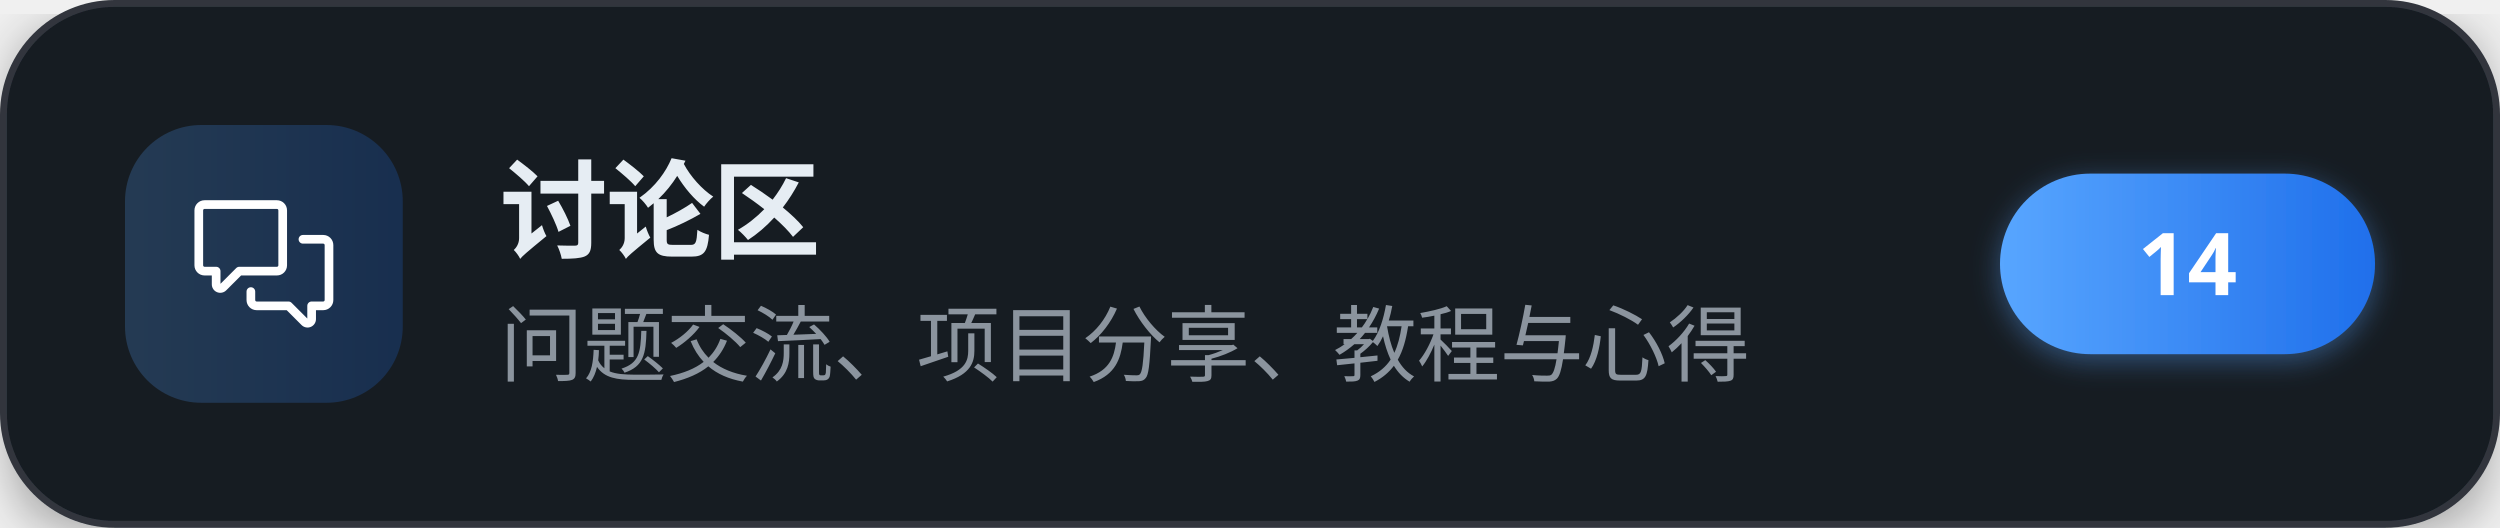
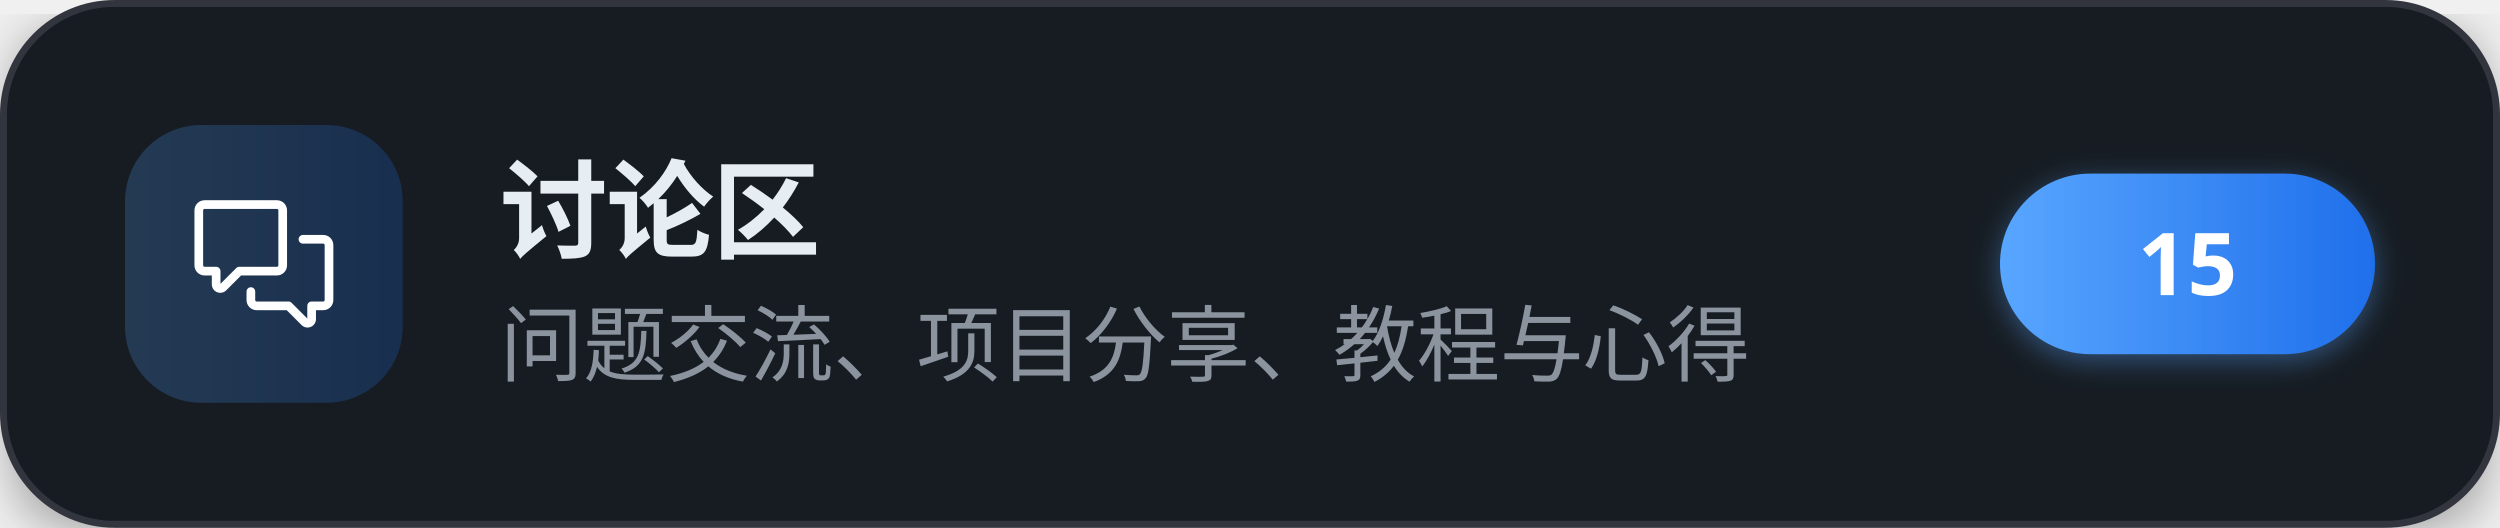
<svg xmlns="http://www.w3.org/2000/svg" width="360" height="76" viewBox="0 0 360 76" role="img" aria-label="讨论区">
  <defs>
    <linearGradient id="brand" x1="0" y1="0" x2="1" y2="0">
      <stop offset="0" stop-color="#58a6ff" />
      <stop offset="1" stop-color="#1f6feb" />
    </linearGradient>
    <filter id="cardShadow" x="-20%" y="-20%" width="140%" height="140%">
      <feDropShadow dx="0" dy="2" stdDeviation="4" flood-color="#000000" flood-opacity="0.35" />
    </filter>
    <filter id="pillShadow" x="-30%" y="-30%" width="160%" height="160%">
      <feDropShadow dx="0" dy="1" stdDeviation="2" flood-color="#58a6ff" flood-opacity="0.4" />
    </filter>
  </defs>
  <g filter="url(#cardShadow)">
    <rect x="0.5" y="0.5" width="359" height="75" rx="16" fill="#161b22" stroke="#30363d" stroke-width="1" />
  </g>
  <rect x="18" y="18" width="40" height="40" rx="11" fill="url(#brand)" fill-opacity="0.22" />
  <g transform="translate(28,28) scale(0.83333)" fill="#ffffff">
    <path d="M1.75 1h12.5c.966 0 1.75.784 1.75 1.75v9.5A1.75 1.75 0 0 1 14.25 14H8.061l-2.574 2.573A1.458 1.458 0 0 1 3 15.543V14H1.75A1.75 1.75 0 0 1 0 12.25v-9.5C0 1.784.784 1 1.75 1ZM1.5 2.75v9.5c0 .138.112.25.25.25h2a.75.75 0 0 1 .75.75v2.19l2.72-2.72a.749.749 0 0 1 .53-.22h6.5a.25.25 0 0 0 .25-.25v-9.5a.25.25 0 0 0-.25-.25H1.75a.25.25 0 0 0-.25.25Z" />
    <path d="M22.5 8.75a.25.25 0 0 0-.25-.25h-3.5a.75.75 0 0 1 0-1.5h3.5c.966 0 1.75.784 1.75 1.75v9.5A1.75 1.75 0 0 1 22.25 20H21v1.543a1.457 1.457 0 0 1-2.487 1.03L15.939 20H10.75A1.75 1.75 0 0 1 9 18.25v-1.465a.75.75 0 0 1 1.5 0v1.465c0 .138.112.25.25.25h5.5a.75.75 0 0 1 .53.22l2.72 2.72v-2.19a.75.75 0 0 1 .75-.75h2a.25.25 0 0 0 .25-.25v-9.5Z" />
  </g>
  <text x="72" y="36" font-family="'PingFang SC','Microsoft YaHei','Noto Sans SC','Segoe UI',sans-serif" font-size="15.5" font-weight="700" letter-spacing="-0.2" fill="#e6edf3">讨论区</text>
  <text x="72" y="54" font-family="'PingFang SC','Microsoft YaHei','Noto Sans SC','Segoe UI',sans-serif" font-size="12" fill="#8b949e">问题交流、项目分享、教程与心得</text>
  <g filter="url(#pillShadow)">
    <rect x="288" y="25" width="54" height="26" rx="13" fill="url(#brand)" />
  </g>
-   <text x="315" y="42.5" text-anchor="middle" font-family="'PingFang SC','Microsoft YaHei','Noto Sans SC','Segoe UI',sans-serif" font-size="12.5" font-weight="700" fill="#ffffff">14</text>
+   <text x="315" y="42.5" text-anchor="middle" font-family="'PingFang SC','Microsoft YaHei','Noto Sans SC','Segoe UI',sans-serif" font-size="12.5" font-weight="700" fill="#ffffff">15</text>
</svg>
